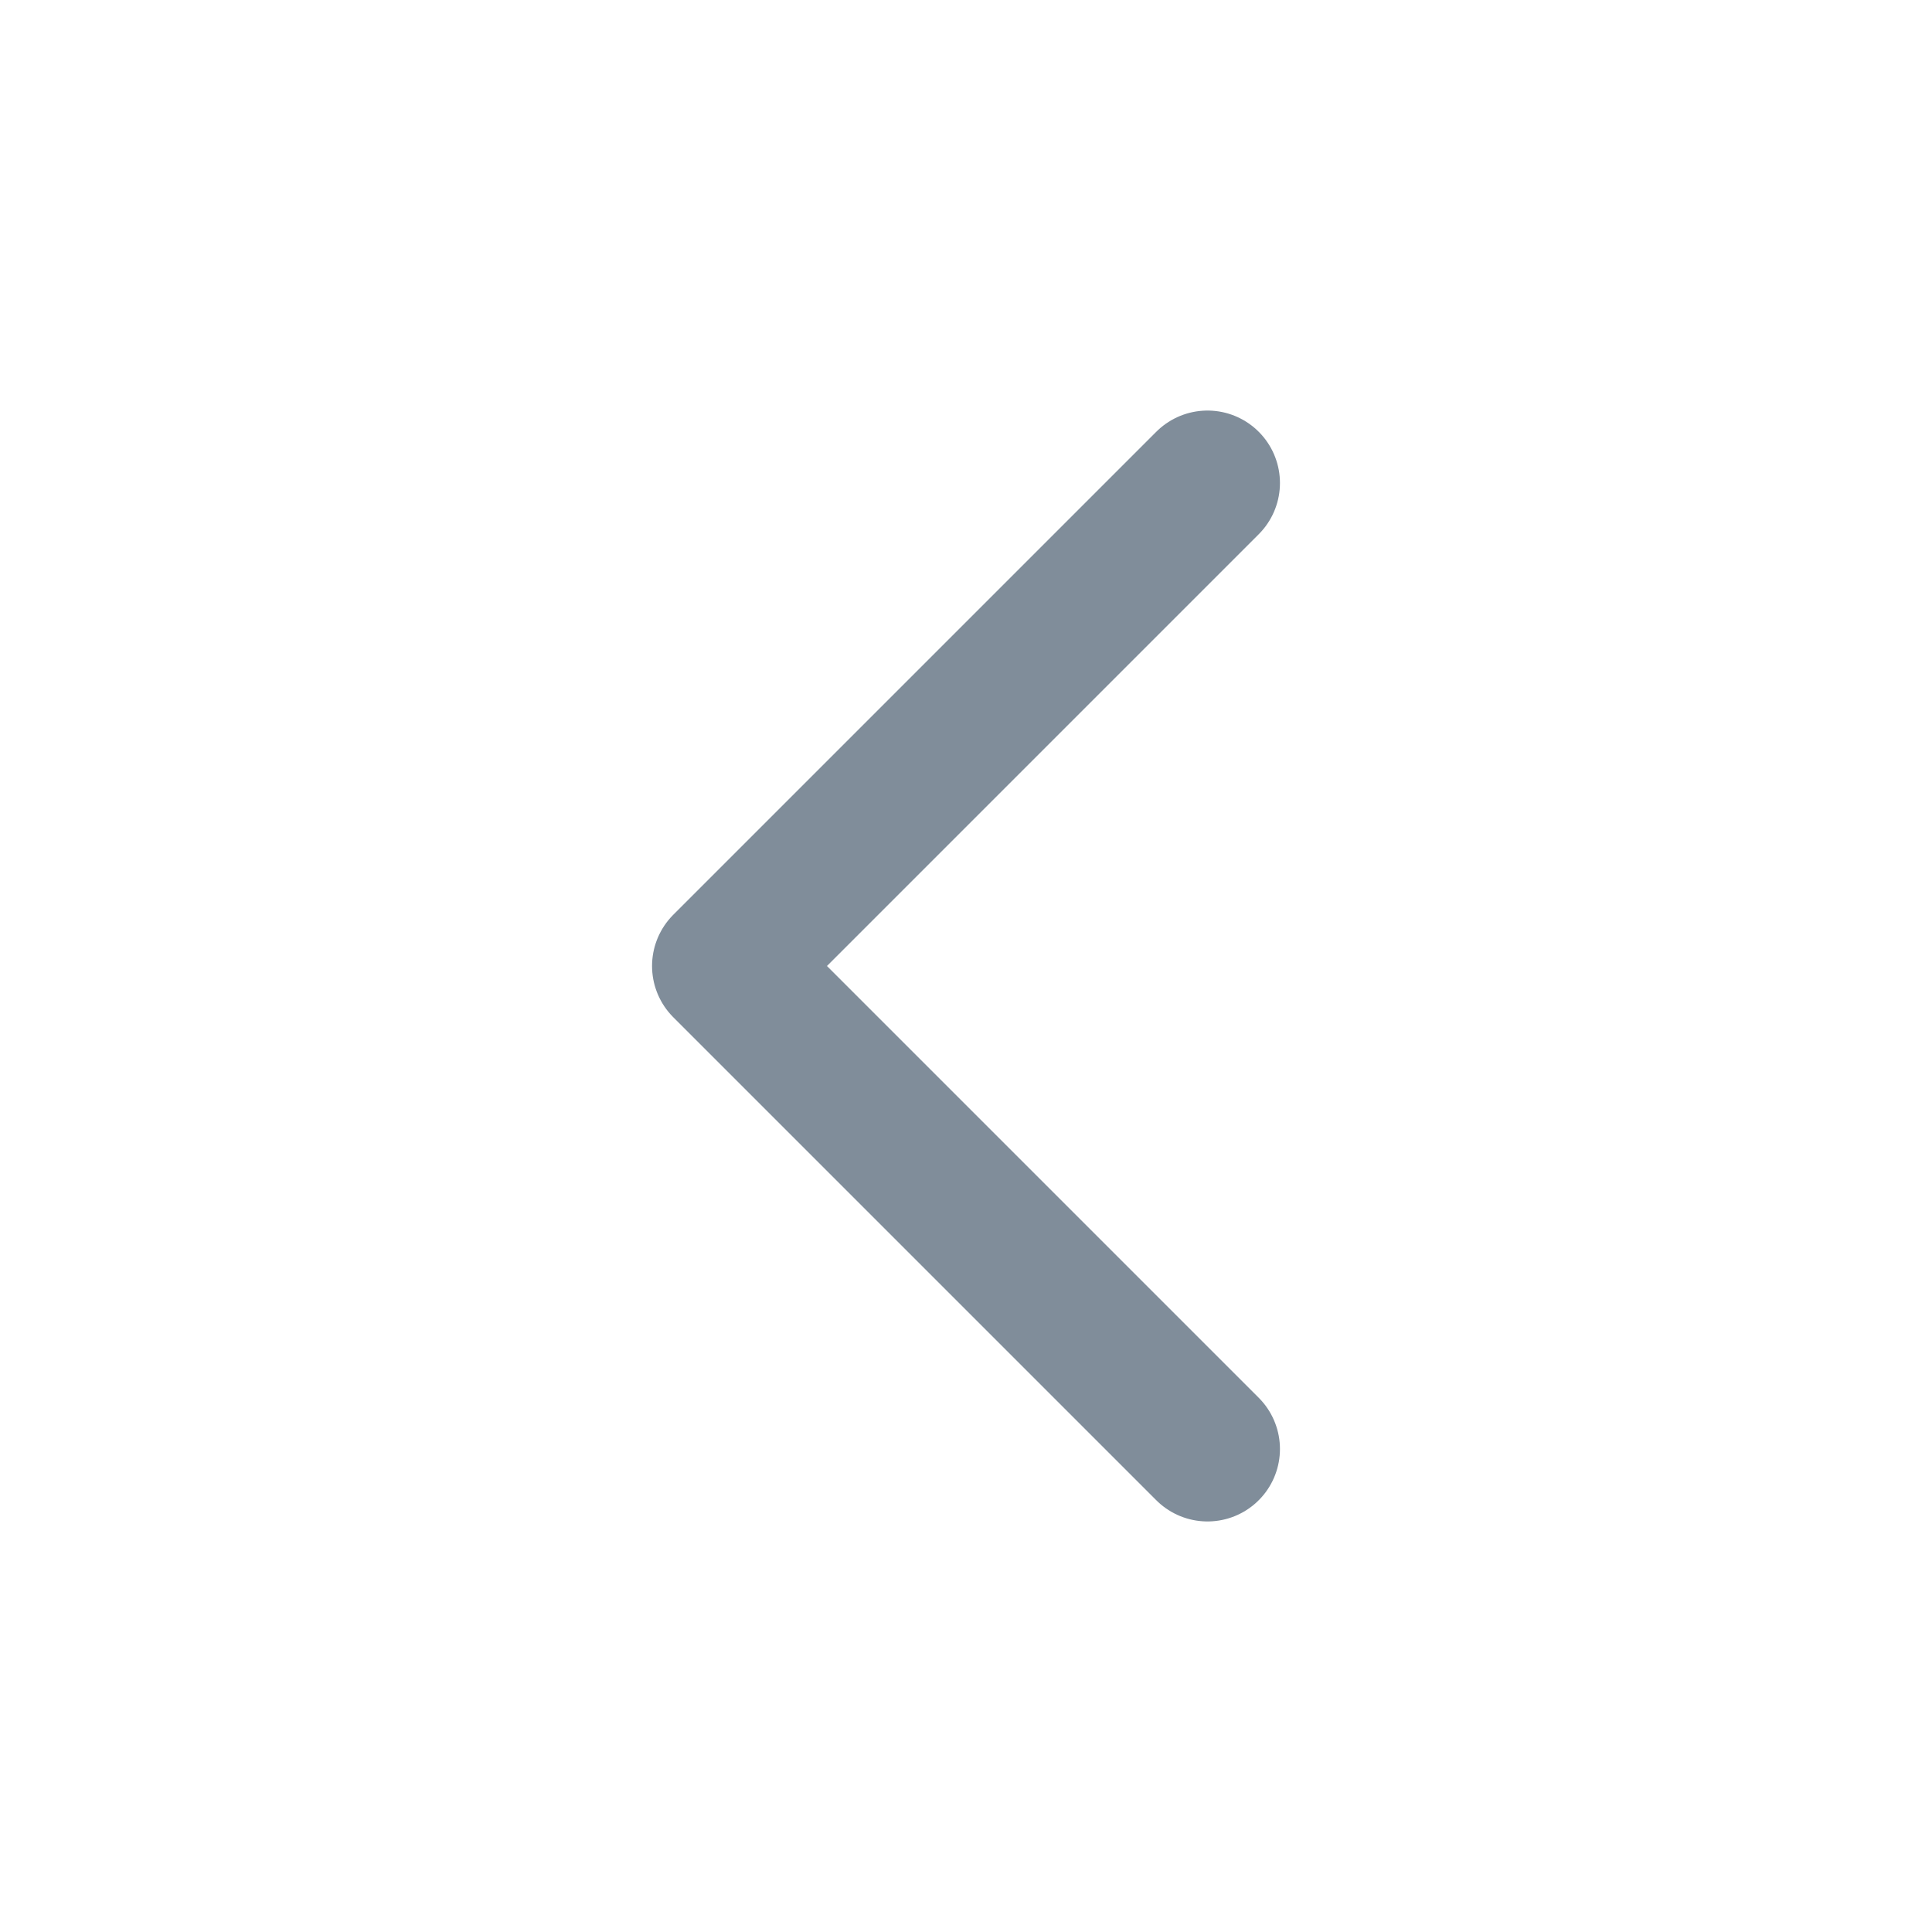
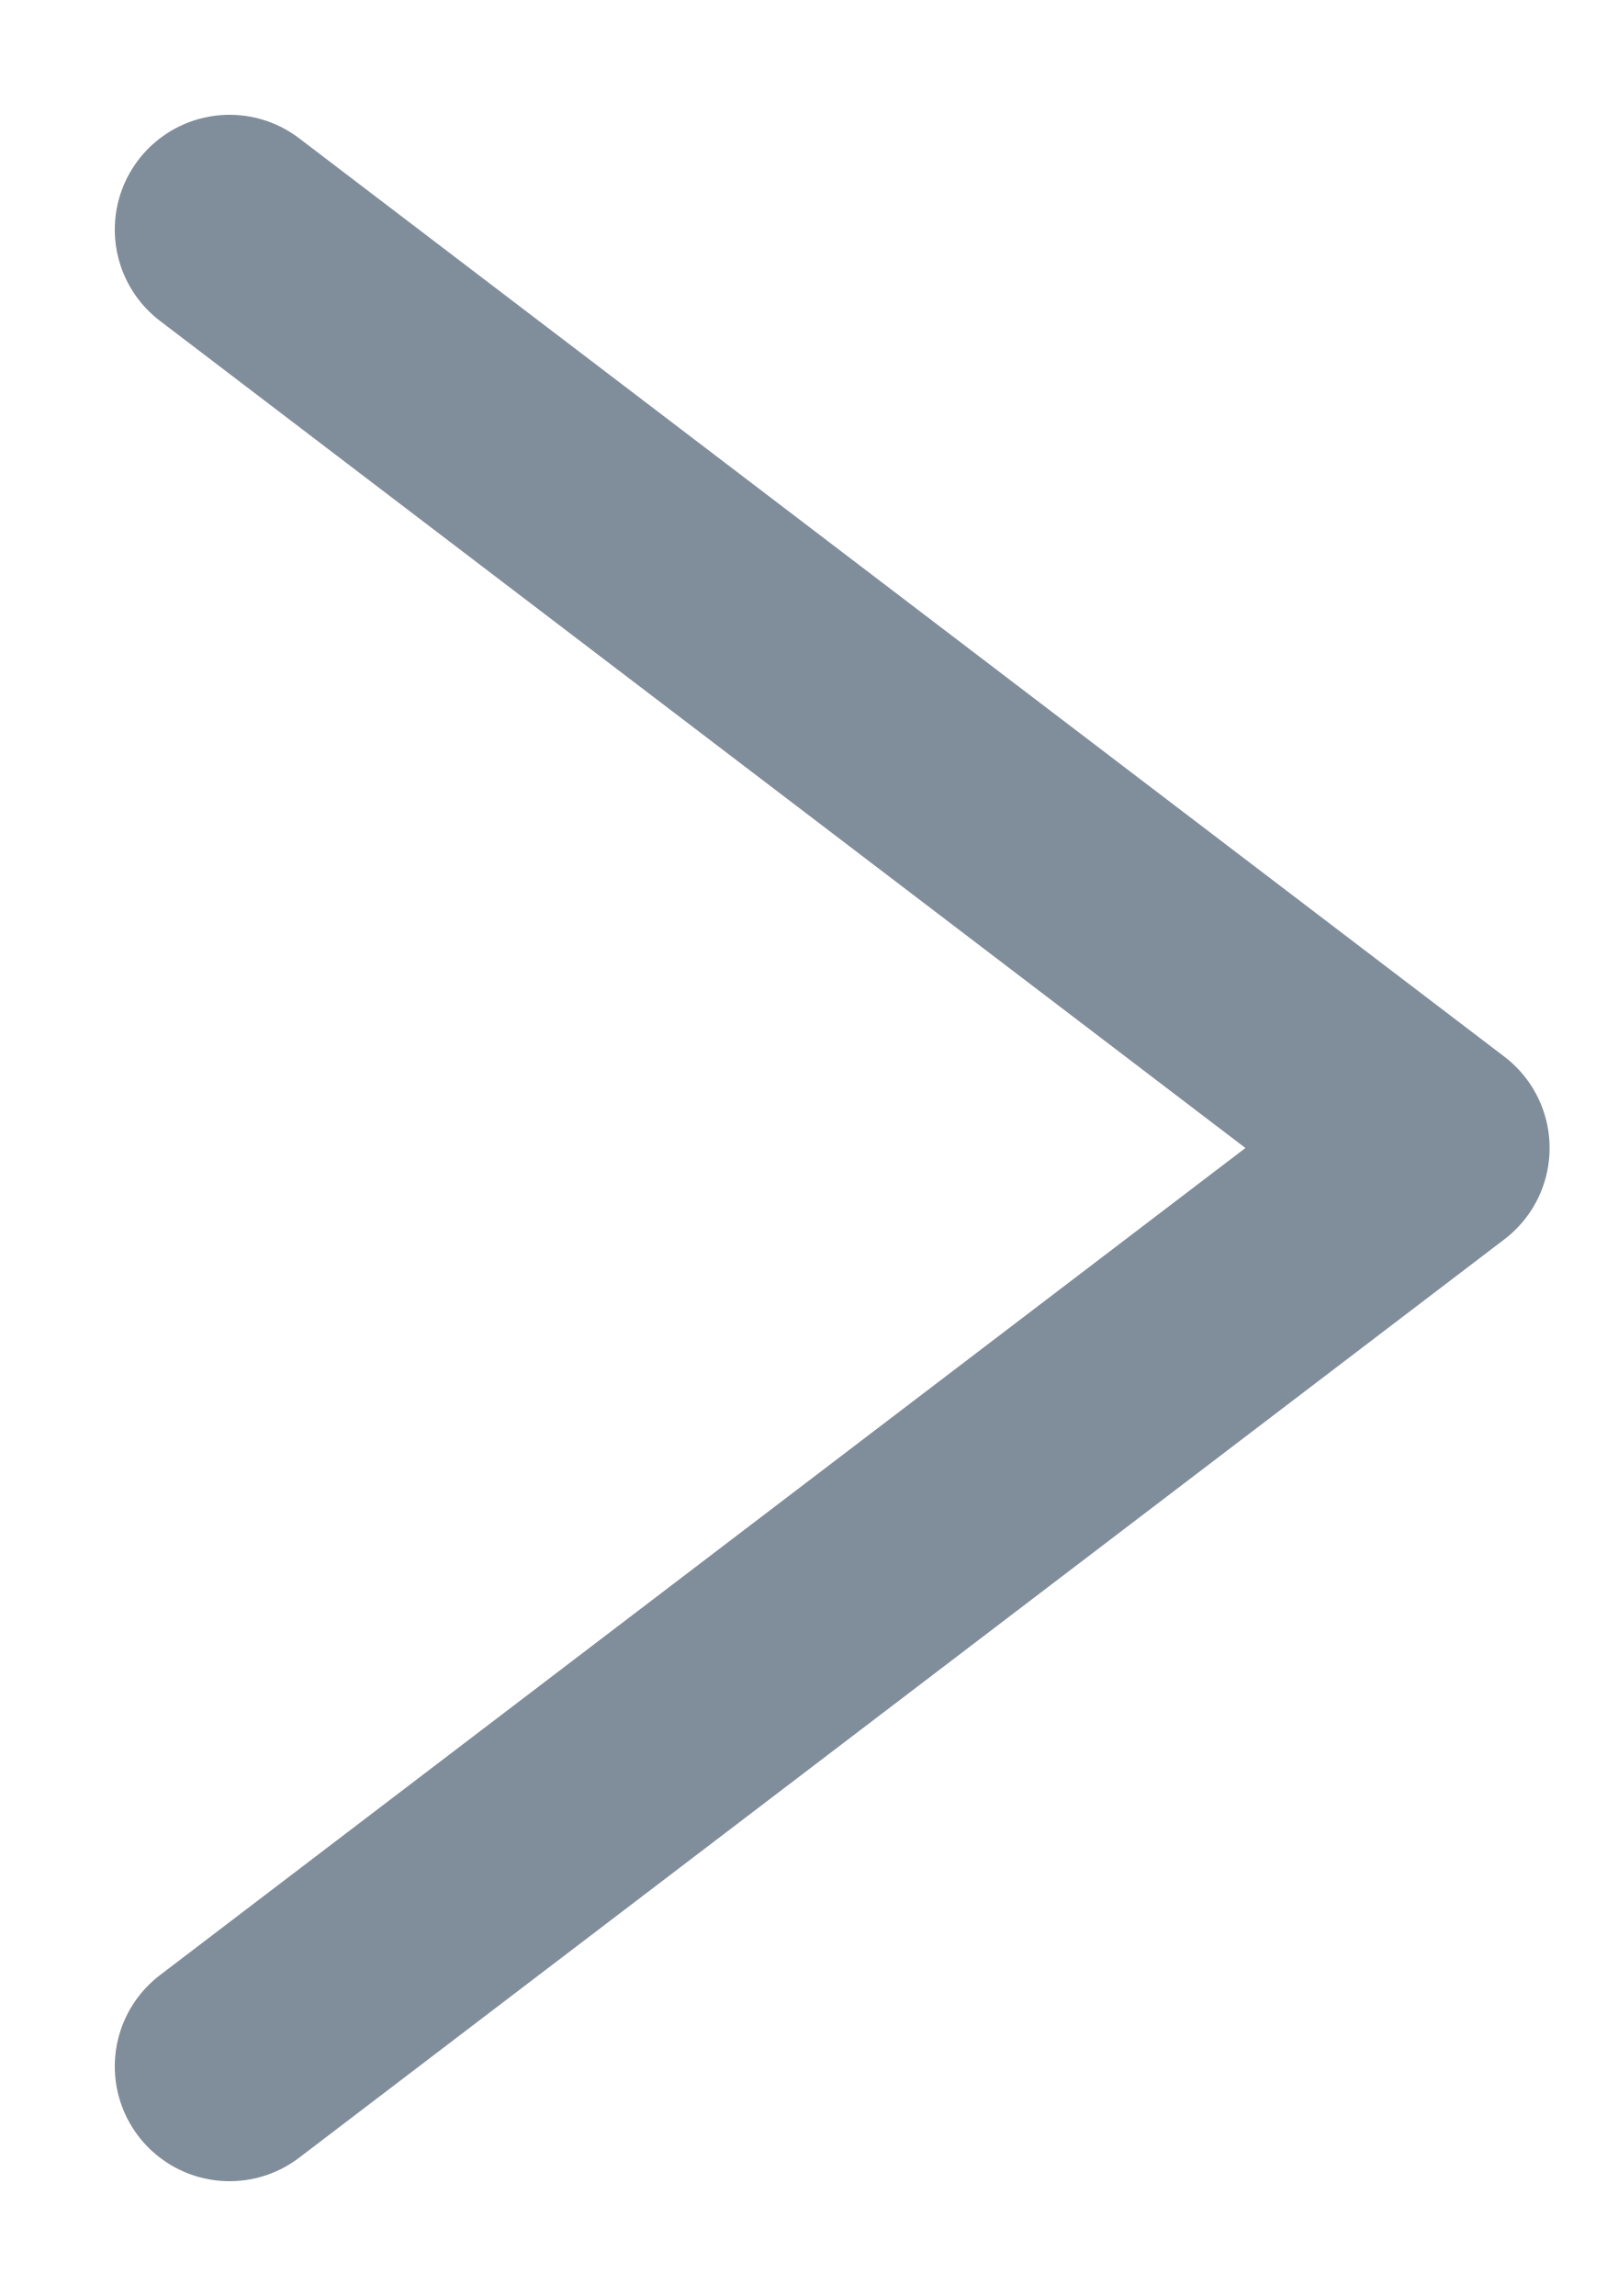
- <svg xmlns="http://www.w3.org/2000/svg" width="20" height="20" viewBox="0 0 20 20" fill="none">
-   <path d="M12.5 5L7.5 10L12.5 15" stroke="#808D9A" stroke-width="1.5" stroke-linecap="round" stroke-linejoin="round" />
+ <svg xmlns="http://www.w3.org/2000/svg" width="7" height="10" viewBox="0 0 7 10" fill="none">
+   <path d="M1 9L6.25 5L1 1" stroke="#808D9A" stroke-linecap="round" stroke-linejoin="round" />
</svg>
